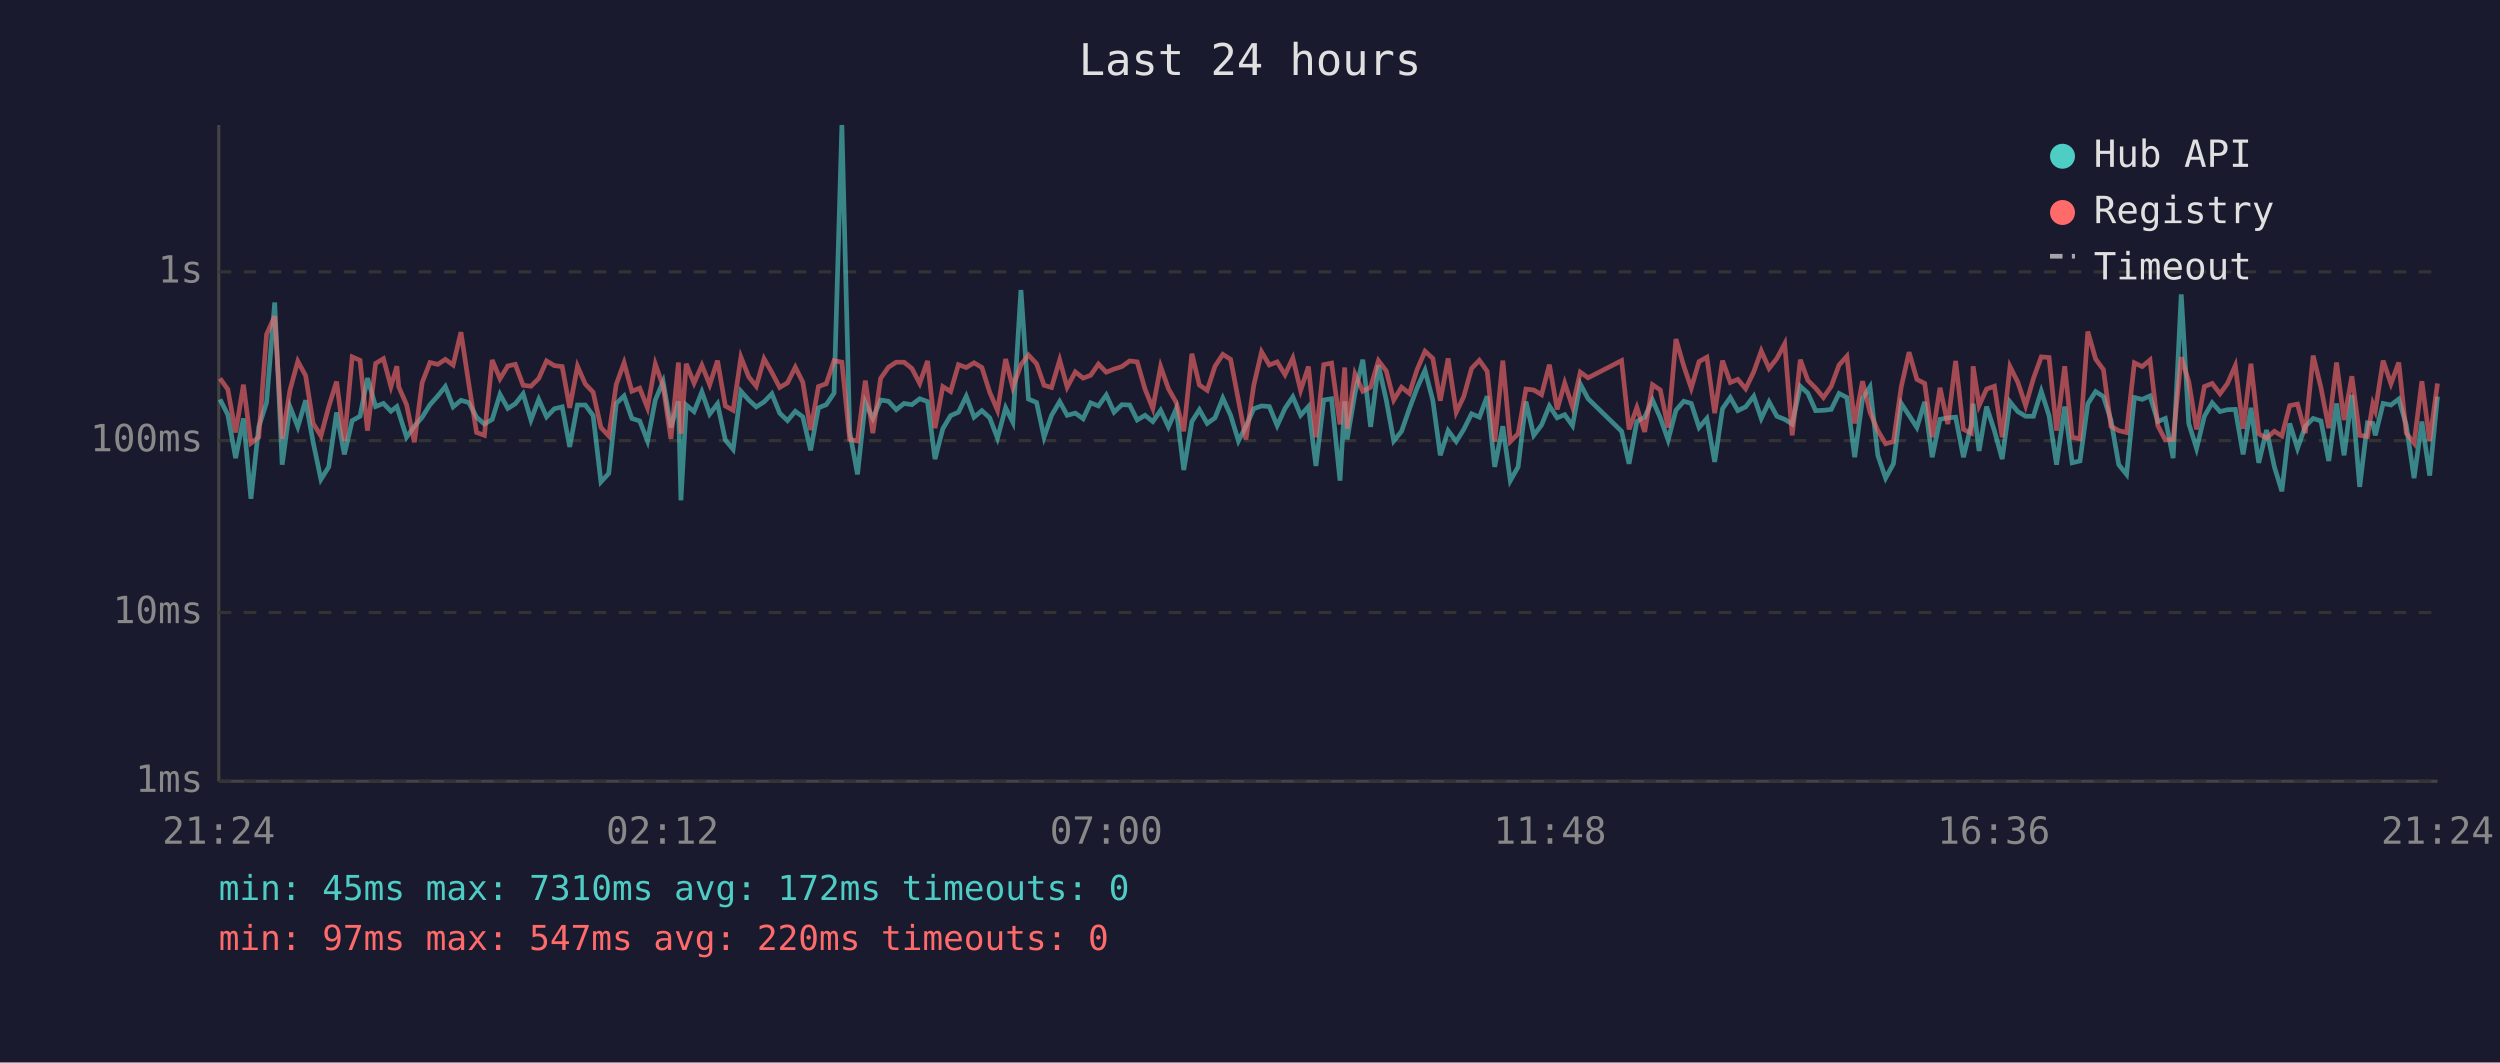
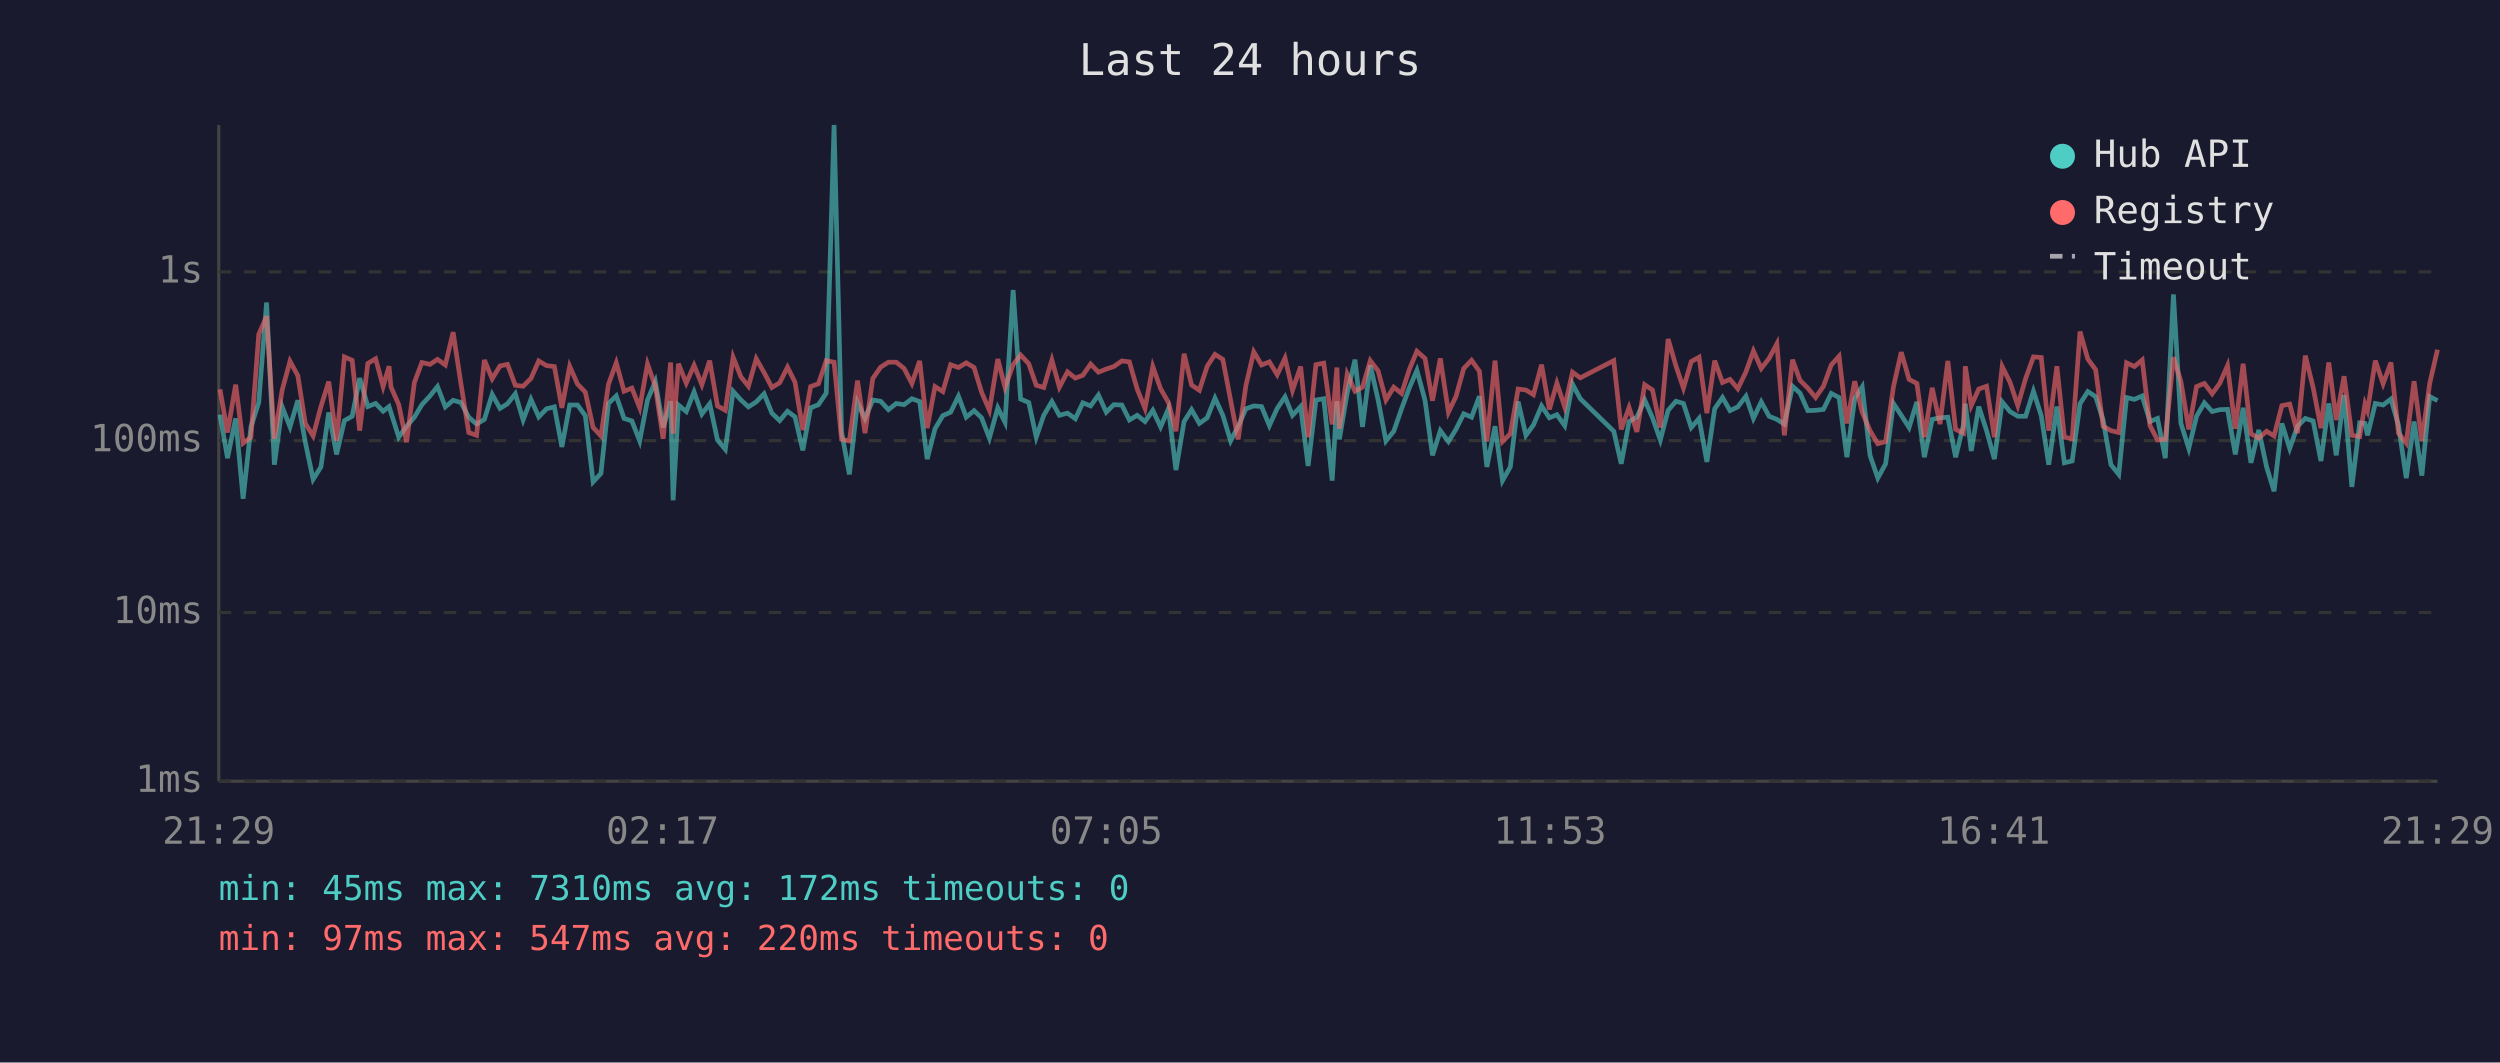
<svg xmlns="http://www.w3.org/2000/svg" viewBox="0 0 800 340" font-family="monospace" font-size="12">
  <rect width="800" height="340" fill="#1a1a2e" />
  <text x="400" y="24" fill="#e0e0e0" font-size="14" text-anchor="middle">Last 24 hours</text>
  <line x1="70" y1="40" x2="70" y2="250" stroke="#444" stroke-width="1" />
  <line x1="70" y1="250" x2="780" y2="250" stroke="#444" stroke-width="1" />
  <line x1="70" y1="250" x2="780" y2="250" stroke="#333" stroke-width="1" stroke-dasharray="4" />
  <text x="65" y="250" fill="#888" text-anchor="end" dominant-baseline="middle">1ms</text>
  <line x1="70" y1="196" x2="780" y2="196" stroke="#333" stroke-width="1" stroke-dasharray="4" />
  <text x="65" y="196" fill="#888" text-anchor="end" dominant-baseline="middle">10ms</text>
  <line x1="70" y1="141" x2="780" y2="141" stroke="#333" stroke-width="1" stroke-dasharray="4" />
  <text x="65" y="141" fill="#888" text-anchor="end" dominant-baseline="middle">100ms</text>
  <line x1="70" y1="87" x2="780" y2="87" stroke="#333" stroke-width="1" stroke-dasharray="4" />
  <text x="65" y="87" fill="#888" text-anchor="end" dominant-baseline="middle">1s</text>
-   <text x="70" y="270" fill="#888" text-anchor="middle">21:24</text>
-   <text x="212" y="270" fill="#888" text-anchor="middle">02:12</text>
-   <text x="354" y="270" fill="#888" text-anchor="middle">07:00</text>
-   <text x="496" y="270" fill="#888" text-anchor="middle">11:48</text>
-   <text x="638" y="270" fill="#888" text-anchor="middle">16:36</text>
-   <text x="780" y="270" fill="#888" text-anchor="middle">21:24</text>
-   <polyline points="70.4,127.8 72.9,132.7 75.4,146.6 77.9,133.9 80.3,159.6 82.8,136.6 85.3,128.8 87.9,96.8 90.3,148.7 92.8,130.2 95.3,136.6 97.8,128.1 100.2,141.5 102.7,153.4 105.2,149.4 107.7,132.0 110.2,145.4 112.7,134.6 115.2,133.2 117.6,121.0 120.2,130.1 122.7,129.1 125.1,131.6 127.0,130.1 127.6,132.0 130.1,139.9 132.6,136.4 135.1,133.5 137.6,129.5 140.1,126.7 142.5,123.7 145.0,130.2 147.5,128.1 150.0,128.8 152.5,133.5 155.0,135.7 157.5,134.2 160.0,126.2 162.5,130.7 164.9,129.2 167.4,126.0 169.9,134.4 172.4,127.8 174.9,133.4 177.4,130.8 179.9,130.2 182.3,143.0 184.8,129.6 187.3,129.6 189.8,133.0 192.3,154.2 194.8,151.5 197.2,129.1 199.7,126.7 202.2,133.9 204.7,134.7 207.2,141.1 209.7,128.0 212.2,122.1 214.7,136.8 217.1,128.4 217.9,160.1 219.6,129.6 222.1,131.7 224.6,125.4 227.1,132.5 229.6,129.2 232.1,140.8 234.6,143.8 237.1,125.2 239.6,128.0 242.0,130.2 244.5,128.6 247.0,126.0 249.5,132.2 252.0,134.6 254.5,131.6 256.9,133.4 259.4,144.1 261.9,130.5 264.4,129.5 266.9,125.8 269.4,40.0 271.9,138.2 274.4,151.8 276.9,128.8 279.3,133.9 281.8,128.0 284.3,128.4 286.8,131.1 289.3,129.1 291.8,129.5 294.3,127.6 296.8,128.5 299.2,146.9 301.7,137.2 304.2,133.0 306.7,131.9 309.2,126.8 311.7,133.5 314.2,131.4 316.7,133.7 319.2,140.2 321.8,130.5 324.1,135.1 326.7,92.8 329.1,127.7 331.7,128.8 334.1,139.9 336.5,132.9 339.1,128.5 341.5,132.9 344.1,132.2 346.6,134.0 349.0,128.9 351.5,129.9 354.0,126.4 356.5,131.9 359.0,129.5 361.5,129.6 363.9,134.4 366.4,132.9 368.9,134.9 371.4,131.3 373.9,136.6 376.4,130.8 378.8,150.4 381.4,134.9 383.8,131.1 386.3,135.5 388.8,133.7 391.3,127.4 393.8,132.9 396.3,141.1 398.7,136.4 401.2,130.8 403.7,129.9 406.2,130.1 408.7,136.2 411.2,130.7 413.7,127.0 416.2,132.9 418.7,130.1 421.1,149.1 423.6,128.0 426.1,127.6 428.8,153.8 430.3,128.4 431.1,140.6 433.6,125.8 436.1,115.1 438.6,136.6 441.1,116.9 443.6,128.0 446.0,141.1 448.5,138.0 451.0,130.8 453.5,124.1 456.0,118.5 458.5,128.1 460.9,145.7 463.4,137.8 466.0,141.3 468.4,137.4 470.9,132.4 473.4,133.5 475.9,126.8 478.3,149.4 480.9,136.4 483.3,153.8 485.8,149.4 488.3,128.5 490.8,139.3 493.3,136.0 495.8,129.9 498.3,133.7 500.7,132.7 503.2,136.2 505.7,122.9 508.2,127.6 518.9,138.0 521.3,148.4 523.8,134.9 526.3,133.5 528.8,128.0 531.3,133.7 533.8,140.8 536.3,131.3 538.8,128.4 541.2,129.1 543.7,136.8 546.2,133.9 548.7,147.8 551.2,130.8 553.7,127.2 556.1,131.4 558.6,130.2 561.2,126.8 563.6,133.9 566.1,128.6 568.6,133.2 571.1,134.2 573.5,135.7 576.1,123.6 578.5,125.8 581.0,131.4 583.5,131.3 586.0,131.0 588.5,125.9 591.0,127.2 593.5,146.3 596.0,127.6 598.4,123.8 600.9,145.7 603.4,153.0 605.9,148.4 608.4,129.1 610.9,132.9 613.4,136.8 615.9,128.6 618.3,146.3 620.8,134.2 623.3,133.7 625.8,133.5 628.3,146.3 630.8,136.0 631.4,129.2 633.3,144.3 635.7,130.1 638.2,137.8 640.7,146.9 643.2,128.6 645.7,131.7 648.2,133.2 650.7,133.2 653.2,125.2 655.7,133.0 658.1,148.7 660.7,130.1 663.1,148.1 665.6,147.5 668.1,129.2 670.6,125.3 673.1,126.9 675.5,134.4 678.0,148.7 680.5,151.8 683.0,127.2 685.5,127.8 688.0,126.7 690.5,134.9 692.9,133.9 695.4,146.6 698.0,94.2 700.4,135.5 702.9,143.5 705.4,133.2 707.9,128.9 710.4,131.7 712.8,131.1 715.3,131.0 717.8,145.4 720.3,130.5 722.8,148.1 725.3,137.6 727.8,149.4 730.2,157.2 732.7,135.5 735.2,143.5 737.7,136.4 740.2,133.9 742.7,134.7 745.2,147.5 747.7,129.1 750.1,145.7 752.6,126.4 755.1,155.8 757.6,135.3 759.3,135.5 760.1,139.3 762.6,129.1 765.1,129.6 767.6,127.7 770.0,136.0 772.5,153.0 775.0,134.9 777.5,152.2 780.0,126.9" fill="none" stroke="#4ecdc4" stroke-width="1.5" opacity="0.6" />
-   <polyline points="70.4,121.1 72.9,124.6 75.4,138.4 77.9,123.1 80.3,141.8 82.8,139.9 85.3,107.0 87.9,101.2 90.3,140.4 92.8,124.8 95.3,115.6 97.8,120.2 100.2,135.5 102.7,139.5 105.2,130.1 107.7,122.1 110.2,141.1 112.7,114.2 115.2,115.3 117.6,137.8 120.2,116.3 122.7,114.8 125.1,123.7 127.0,117.2 127.6,123.8 130.1,129.5 132.6,141.5 135.1,122.4 137.6,116.0 140.1,116.6 142.5,115.0 145.0,116.8 147.5,106.3 150.0,122.8 152.5,138.4 155.0,139.3 157.5,115.2 160.0,121.2 162.5,117.1 164.9,116.6 167.4,123.3 169.9,123.6 172.4,121.1 174.9,115.5 177.4,117.0 179.9,117.3 182.3,130.5 184.8,117.2 187.3,122.9 189.8,125.5 192.3,136.8 194.8,139.5 197.2,123.0 199.7,116.1 202.2,125.2 204.7,124.2 207.2,130.5 209.7,116.5 212.2,123.6 214.7,140.4 217.1,116.0 217.9,138.8 219.6,116.4 222.1,122.6 224.6,116.9 227.1,123.1 229.6,115.4 232.1,129.9 234.6,131.3 237.1,114.3 239.6,120.6 242.0,123.6 244.5,114.8 247.0,119.2 249.5,124.0 252.0,122.5 254.5,117.5 256.9,122.3 259.4,137.6 261.9,123.7 264.4,122.8 266.9,115.4 269.4,115.9 271.9,140.6 274.4,141.1 276.9,121.8 279.3,138.6 281.8,121.1 284.3,117.5 286.8,115.9 289.3,115.9 291.8,117.9 294.3,122.7 296.8,115.5 299.2,137.0 301.7,123.7 304.2,125.3 306.7,116.7 309.2,117.6 311.7,116.1 314.2,117.6 316.7,125.5 319.2,131.3 321.8,114.9 324.1,124.0 326.7,116.7 329.1,113.6 331.7,116.4 334.1,123.3 336.5,124.0 339.1,115.2 341.5,123.9 344.1,119.0 346.6,121.0 349.0,120.1 351.5,116.5 354.0,119.1 356.5,118.1 359.0,117.3 361.5,115.5 363.9,115.8 366.4,124.5 368.9,130.7 371.4,117.3 373.9,124.4 376.4,128.8 378.8,138.0 381.4,113.2 383.8,123.2 386.3,124.9 388.8,117.2 391.3,113.4 393.8,115.0 396.3,128.1 398.7,140.6 401.2,123.3 403.7,112.6 406.2,116.8 408.7,115.8 411.2,119.9 413.7,114.6 416.2,124.9 418.7,117.3 421.1,139.9 423.6,116.7 426.1,116.2 428.8,135.8 430.3,117.6 431.1,137.2 433.6,119.7 436.1,125.2 438.6,123.9 441.1,115.4 443.6,118.7 446.0,128.0 448.5,123.9 451.0,125.9 453.5,118.2 456.0,112.4 458.5,114.7 460.9,128.2 463.4,114.7 466.0,131.9 468.4,126.9 470.9,117.9 473.4,115.3 475.9,118.8 478.3,141.3 480.9,115.4 483.3,141.3 485.8,138.8 488.3,124.5 490.8,124.8 493.3,126.3 495.8,116.7 498.3,131.0 500.7,122.6 503.2,130.2 505.7,119.1 508.2,120.9 518.9,115.4 521.3,137.4 523.8,130.4 526.3,138.2 528.8,123.1 531.3,124.8 533.8,136.8 536.3,108.5 538.8,117.1 541.2,124.2 543.7,115.7 546.2,114.3 548.7,132.2 551.2,115.4 553.7,122.4 556.1,121.4 558.6,124.4 561.2,119.0 563.6,112.3 566.1,117.9 568.6,114.7 571.1,110.0 573.5,139.3 576.1,115.1 578.5,121.7 581.0,124.2 583.5,127.2 586.0,123.6 588.5,116.8 591.0,114.0 593.5,135.5 596.0,122.0 598.4,131.9 600.9,137.8 603.4,142.0 605.9,141.3 608.4,123.8 610.9,112.7 613.4,121.4 615.9,122.7 618.3,139.9 620.8,124.1 623.3,135.7 625.8,115.5 628.3,137.4 630.8,138.6 631.4,117.2 633.3,129.8 635.7,124.5 638.2,123.6 640.7,139.9 643.2,117.3 645.7,122.3 648.2,129.8 650.7,121.1 653.2,114.2 655.7,114.4 658.1,137.8 660.7,117.2 663.1,139.9 665.6,140.4 668.1,106.1 670.6,114.9 673.1,118.3 675.5,136.4 678.0,137.8 680.5,138.4 683.0,116.1 685.5,117.3 688.0,115.2 690.5,136.2 692.9,140.8 695.4,140.6 698.0,114.3 700.4,122.1 702.9,137.4 705.4,123.7 707.9,122.7 710.4,126.0 712.8,122.7 715.3,117.0 717.8,137.2 720.3,116.4 722.8,138.8 725.3,140.2 727.8,138.0 730.2,139.5 732.7,129.8 735.2,129.3 737.7,138.6 740.2,113.8 742.7,124.0 745.2,137.0 747.7,116.0 750.1,134.4 752.6,120.4 755.1,139.3 757.6,139.7 759.3,129.3 760.1,131.4 762.6,115.4 765.1,122.8 767.6,116.0 770.0,138.6 772.5,141.8 775.0,122.0 777.5,141.1 780.0,122.7" fill="none" stroke="#ff6b6b" stroke-width="1.5" opacity="0.6" />
+   <text x="70" y="270" fill="#888" text-anchor="middle">21:29</text>
+   <text x="212" y="270" fill="#888" text-anchor="middle">02:17</text>
+   <text x="354" y="270" fill="#888" text-anchor="middle">07:05</text>
+   <text x="496" y="270" fill="#888" text-anchor="middle">11:53</text>
+   <text x="638" y="270" fill="#888" text-anchor="middle">16:41</text>
+   <text x="780" y="270" fill="#888" text-anchor="middle">21:29</text>
+   <polyline points="70.4,132.7 72.8,146.6 75.4,133.9 77.8,159.6 80.3,136.6 82.8,128.8 85.3,96.8 87.8,148.7 90.3,130.2 92.8,136.6 95.3,128.1 97.7,141.5 100.2,153.4 102.7,149.4 105.2,132.0 107.7,145.4 110.2,134.6 112.7,133.2 115.1,121.0 117.7,130.1 120.2,129.1 122.6,131.6 124.5,130.1 125.1,132.0 127.6,139.9 130.1,136.4 132.6,133.5 135.0,129.5 137.6,126.7 140.0,123.7 142.5,130.2 145.0,128.1 147.5,128.8 150.0,133.5 152.5,135.7 155.0,134.2 157.5,126.2 160.0,130.7 162.4,129.2 164.9,126.0 167.4,134.4 169.9,127.8 172.4,133.4 174.9,130.8 177.4,130.2 179.8,143.0 182.3,129.6 184.8,129.6 187.3,133.0 189.8,154.2 192.3,151.5 194.7,129.1 197.2,126.7 199.7,133.9 202.2,134.7 204.7,141.1 207.2,128.0 209.7,122.1 212.2,136.8 214.6,128.4 215.4,160.1 217.1,129.6 219.6,131.7 222.1,125.4 224.6,132.5 227.1,129.2 229.6,140.8 232.1,143.8 234.6,125.2 237.1,128.0 239.5,130.2 242.0,128.6 244.5,126.0 247.0,132.2 249.5,134.6 252.0,131.6 254.4,133.4 256.9,144.1 259.4,130.5 261.9,129.5 264.4,125.8 266.9,40.0 269.3,138.2 271.8,151.8 274.4,128.8 276.8,133.9 279.3,128.0 281.8,128.4 284.3,131.1 286.8,129.1 289.3,129.5 291.8,127.6 294.3,128.5 296.7,146.9 299.2,137.2 301.7,133.0 304.2,131.9 306.7,126.8 309.2,133.5 311.7,131.4 314.1,133.7 316.6,140.2 319.3,130.5 321.6,135.1 324.2,92.8 326.6,127.7 329.2,128.8 331.6,139.9 334.0,132.9 336.6,128.5 339.0,132.9 341.6,132.2 344.1,134.0 346.5,128.9 349.0,129.9 351.5,126.4 354.0,131.9 356.4,129.5 359.0,129.6 361.4,134.4 363.9,132.9 366.4,134.9 368.9,131.3 371.4,136.6 373.9,130.8 376.3,150.4 378.9,134.9 381.3,131.1 383.8,135.5 386.3,133.7 388.8,127.4 391.3,132.9 393.8,141.1 396.2,136.4 398.7,130.8 401.2,129.9 403.7,130.1 406.2,136.2 408.7,130.7 411.2,127.0 413.6,132.9 416.2,130.1 418.6,149.1 421.1,128.0 423.6,127.6 426.3,153.8 427.8,128.4 428.6,140.6 431.1,125.8 433.6,115.1 436.0,136.6 438.5,116.9 441.0,128.0 443.5,141.1 446.0,138.0 448.5,130.8 451.0,124.1 453.4,118.5 456.0,128.1 458.4,145.7 460.9,137.8 463.5,141.3 465.9,137.4 468.4,132.4 470.9,133.5 473.4,126.8 475.8,149.4 478.4,136.4 480.8,153.8 483.3,149.4 485.8,128.5 488.3,139.3 490.7,136.0 493.3,129.9 495.8,133.7 498.2,132.7 500.7,136.2 503.2,122.9 505.7,127.6 516.4,138.0 518.8,148.4 521.3,134.9 523.8,133.5 526.3,128.0 528.8,133.7 531.3,140.8 533.8,131.3 536.3,128.4 538.7,129.1 541.2,136.8 543.7,133.9 546.2,147.8 548.7,130.8 551.2,127.2 553.6,131.4 556.1,130.2 558.7,126.8 561.1,133.9 563.6,128.6 566.1,133.2 568.6,134.2 571.0,135.7 573.6,123.6 576.0,125.8 578.5,131.4 581.0,131.3 583.5,131.0 586.0,125.9 588.5,127.2 591.0,146.3 593.5,127.6 595.9,123.8 598.4,145.7 600.9,153.0 603.4,148.4 605.9,129.1 608.4,132.9 610.9,136.8 613.4,128.6 615.8,146.3 618.3,134.2 620.8,133.7 623.3,133.5 625.8,146.3 628.3,136.0 628.9,129.2 630.8,144.3 633.2,130.1 635.7,137.8 638.2,146.9 640.7,128.6 643.2,131.7 645.7,133.2 648.2,133.2 650.7,125.2 653.2,133.0 655.6,148.7 658.2,130.1 660.6,148.1 663.1,147.5 665.6,129.2 668.1,125.3 670.6,126.9 673.0,134.4 675.5,148.7 678.0,151.8 680.5,127.2 683.0,127.8 685.5,126.7 688.0,134.9 690.4,133.9 692.9,146.6 695.5,94.2 697.9,135.5 700.4,143.5 702.9,133.2 705.4,128.9 707.9,131.7 710.3,131.1 712.8,131.0 715.3,145.4 717.8,130.5 720.3,148.1 722.8,137.6 725.3,149.4 727.7,157.2 730.2,135.5 732.7,143.5 735.2,136.4 737.7,133.9 740.2,134.7 742.7,147.5 745.2,129.1 747.6,145.7 750.1,126.4 752.6,155.8 755.1,135.3 756.8,135.5 757.6,139.3 760.1,129.1 762.6,129.6 765.1,127.7 767.5,136.0 770.0,153.0 772.5,134.9 775.0,152.2 777.5,126.9 780.0,128.2" fill="none" stroke="#4ecdc4" stroke-width="1.5" opacity="0.6" />
+   <polyline points="70.4,124.6 72.8,138.4 75.4,123.1 77.8,141.8 80.3,139.9 82.8,107.0 85.3,101.2 87.8,140.4 90.3,124.8 92.8,115.6 95.3,120.2 97.7,135.5 100.2,139.5 102.7,130.1 105.2,122.1 107.7,141.1 110.2,114.2 112.7,115.3 115.1,137.8 117.7,116.3 120.2,114.8 122.6,123.7 124.5,117.2 125.1,123.8 127.6,129.5 130.1,141.5 132.6,122.4 135.0,116.0 137.6,116.6 140.0,115.0 142.5,116.8 145.0,106.3 147.5,122.8 150.0,138.4 152.5,139.3 155.0,115.2 157.5,121.2 160.0,117.1 162.4,116.6 164.9,123.3 167.4,123.6 169.9,121.1 172.4,115.5 174.9,117.0 177.4,117.3 179.8,130.5 182.3,117.2 184.8,122.9 187.3,125.5 189.8,136.8 192.3,139.5 194.7,123.0 197.2,116.1 199.7,125.2 202.2,124.2 204.7,130.5 207.2,116.5 209.7,123.6 212.2,140.4 214.6,116.0 215.4,138.8 217.1,116.4 219.6,122.6 222.1,116.9 224.6,123.1 227.1,115.4 229.6,129.9 232.1,131.3 234.6,114.3 237.1,120.6 239.5,123.6 242.0,114.8 244.5,119.2 247.0,124.0 249.5,122.5 252.0,117.5 254.4,122.3 256.9,137.6 259.4,123.7 261.9,122.8 264.4,115.4 266.9,115.9 269.3,140.6 271.8,141.1 274.4,121.8 276.8,138.6 279.3,121.1 281.8,117.5 284.3,115.9 286.8,115.9 289.3,117.9 291.8,122.7 294.3,115.5 296.7,137.0 299.2,123.7 301.7,125.3 304.2,116.7 306.7,117.6 309.2,116.1 311.7,117.6 314.1,125.5 316.6,131.3 319.3,114.9 321.6,124.0 324.2,116.7 326.6,113.6 329.2,116.4 331.6,123.3 334.0,124.0 336.6,115.2 339.0,123.9 341.6,119.0 344.1,121.0 346.5,120.1 349.0,116.5 351.5,119.1 354.0,118.1 356.4,117.3 359.0,115.5 361.4,115.8 363.9,124.5 366.4,130.7 368.9,117.3 371.4,124.4 373.9,128.8 376.3,138.0 378.9,113.2 381.3,123.2 383.8,124.9 386.3,117.2 388.8,113.4 391.3,115.0 393.8,128.1 396.2,140.6 398.7,123.3 401.2,112.6 403.7,116.8 406.2,115.8 408.7,119.9 411.2,114.6 413.6,124.9 416.2,117.3 418.6,139.9 421.1,116.7 423.6,116.2 426.3,135.8 427.8,117.6 428.6,137.2 431.1,119.7 433.6,125.2 436.0,123.9 438.5,115.4 441.0,118.7 443.5,128.0 446.0,123.9 448.5,125.9 451.0,118.2 453.4,112.4 456.0,114.7 458.4,128.2 460.9,114.7 463.5,131.9 465.9,126.9 468.4,117.9 470.9,115.3 473.4,118.8 475.8,141.3 478.4,115.4 480.8,141.3 483.3,138.8 485.8,124.5 488.3,124.8 490.7,126.3 493.3,116.7 495.8,131.0 498.2,122.6 500.7,130.2 503.2,119.1 505.7,120.9 516.4,115.4 518.8,137.4 521.3,130.4 523.8,138.2 526.3,123.1 528.8,124.8 531.3,136.8 533.8,108.5 536.3,117.1 538.7,124.2 541.2,115.7 543.7,114.3 546.2,132.2 548.7,115.4 551.2,122.4 553.6,121.4 556.1,124.4 558.7,119.0 561.1,112.3 563.6,117.9 566.1,114.7 568.6,110.0 571.0,139.3 573.6,115.1 576.0,121.7 578.5,124.2 581.0,127.2 583.5,123.6 586.0,116.8 588.5,114.0 591.0,135.5 593.5,122.0 595.9,131.9 598.4,137.8 600.9,142.0 603.4,141.3 605.9,123.8 608.4,112.7 610.9,121.4 613.4,122.7 615.8,139.9 618.3,124.1 620.8,135.7 623.3,115.5 625.8,137.4 628.3,138.6 628.9,117.2 630.8,129.8 633.2,124.5 635.7,123.6 638.2,139.9 640.7,117.3 643.2,122.3 645.7,129.8 648.2,121.1 650.7,114.2 653.2,114.4 655.6,137.8 658.2,117.2 660.6,139.9 663.1,140.4 665.6,106.1 668.1,114.9 670.6,118.3 673.0,136.4 675.5,137.8 678.0,138.4 680.5,116.1 683.0,117.3 685.5,115.2 688.0,136.2 690.4,140.8 692.9,140.6 695.5,114.3 697.9,122.1 700.4,137.4 702.9,123.7 705.4,122.7 707.9,126.0 710.3,122.7 712.8,117.0 715.3,137.2 717.8,116.4 720.3,138.8 722.8,140.2 725.3,138.0 727.7,139.5 730.2,129.8 732.7,129.3 735.2,138.6 737.7,113.8 740.2,124.0 742.7,137.0 745.2,116.0 747.6,134.4 750.1,120.4 752.6,139.3 755.1,139.7 756.8,129.3 757.6,131.4 760.1,115.4 762.6,122.8 765.1,116.0 767.5,138.6 770.0,141.8 772.5,122.0 775.0,141.1 777.5,122.7 780.0,111.9" fill="none" stroke="#ff6b6b" stroke-width="1.5" opacity="0.6" />
  <circle cx="660" cy="50" r="4" fill="#4ecdc4" />
  <text x="670" y="50" fill="#e0e0e0" dominant-baseline="middle">Hub API</text>
  <circle cx="660" cy="68" r="4" fill="#ff6b6b" />
  <text x="670" y="68" fill="#e0e0e0" dominant-baseline="middle">Registry</text>
  <line x1="656" y1="82" x2="664" y2="82" stroke="#e0e0e0" stroke-width="1.5" stroke-dasharray="4,3" opacity="0.7" />
  <text x="670" y="86" fill="#e0e0e0" dominant-baseline="middle">Timeout</text>
  <text x="70" y="288" fill="#4ecdc4" font-size="11">min: 45ms  max: 7310ms  avg: 172ms  timeouts: 0</text>
  <text x="70" y="304" fill="#ff6b6b" font-size="11">min: 97ms  max: 547ms  avg: 220ms  timeouts: 0</text>
</svg>
